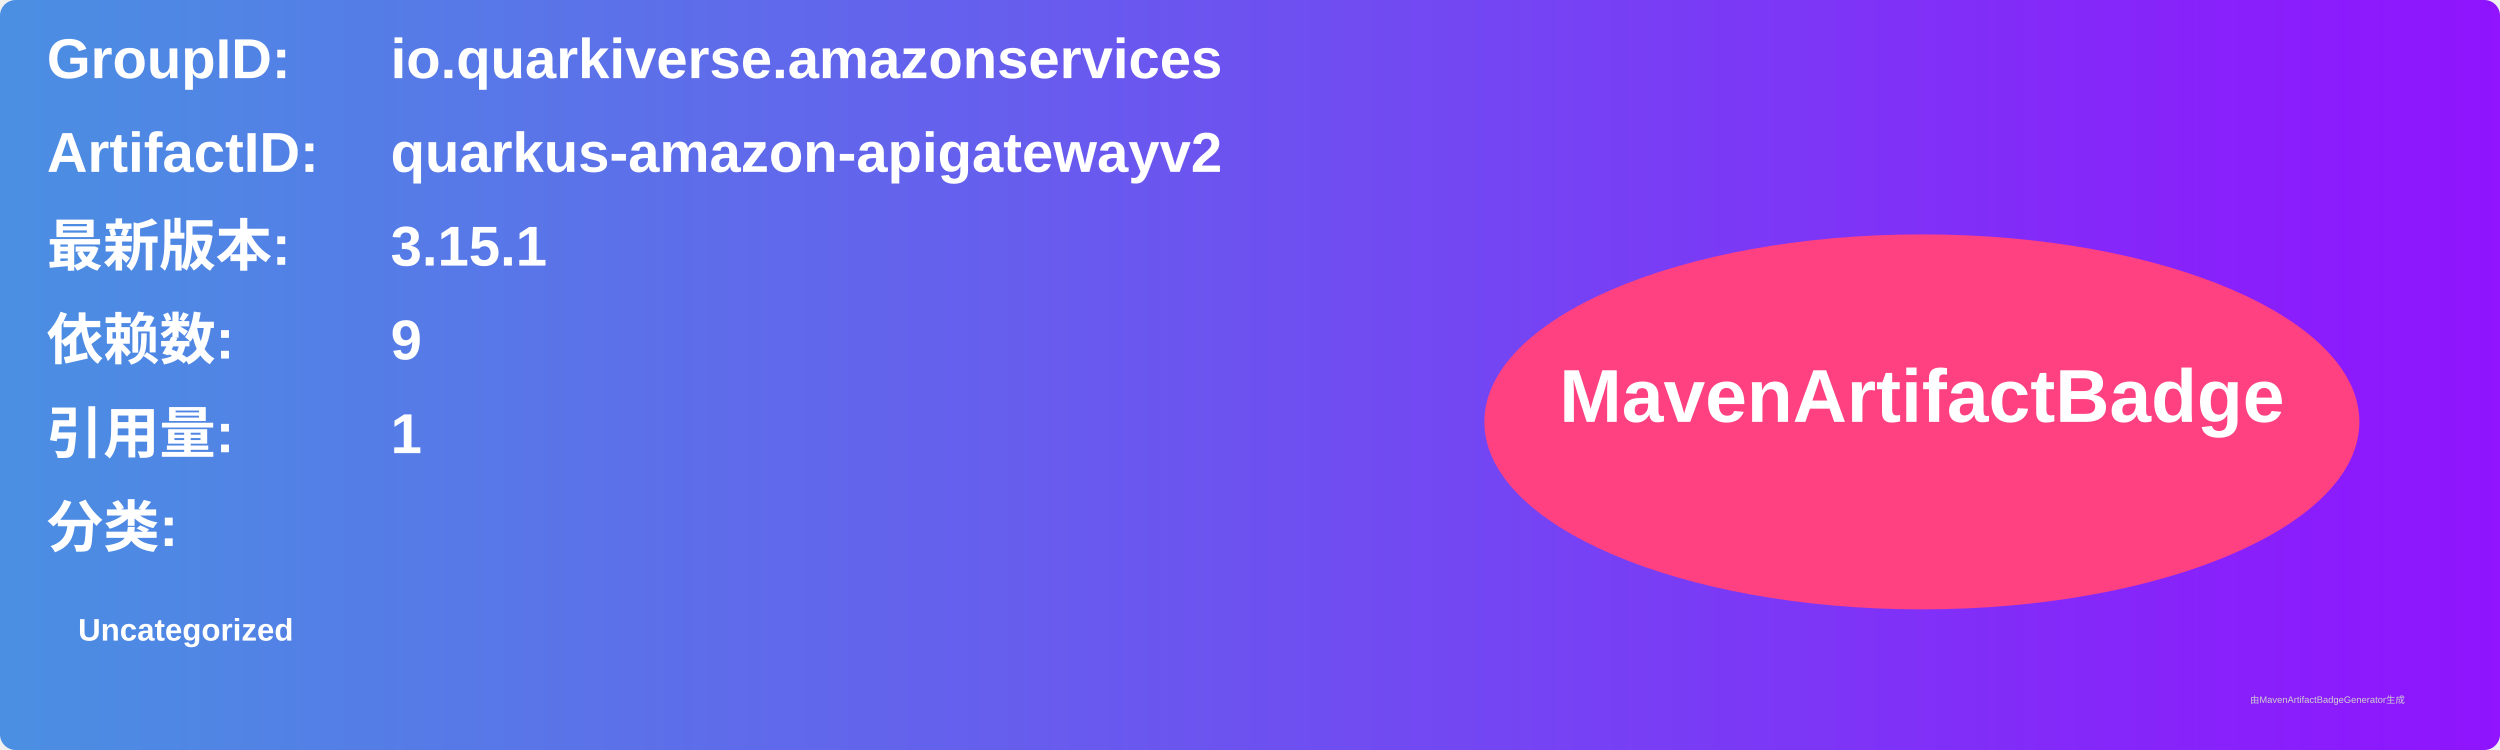
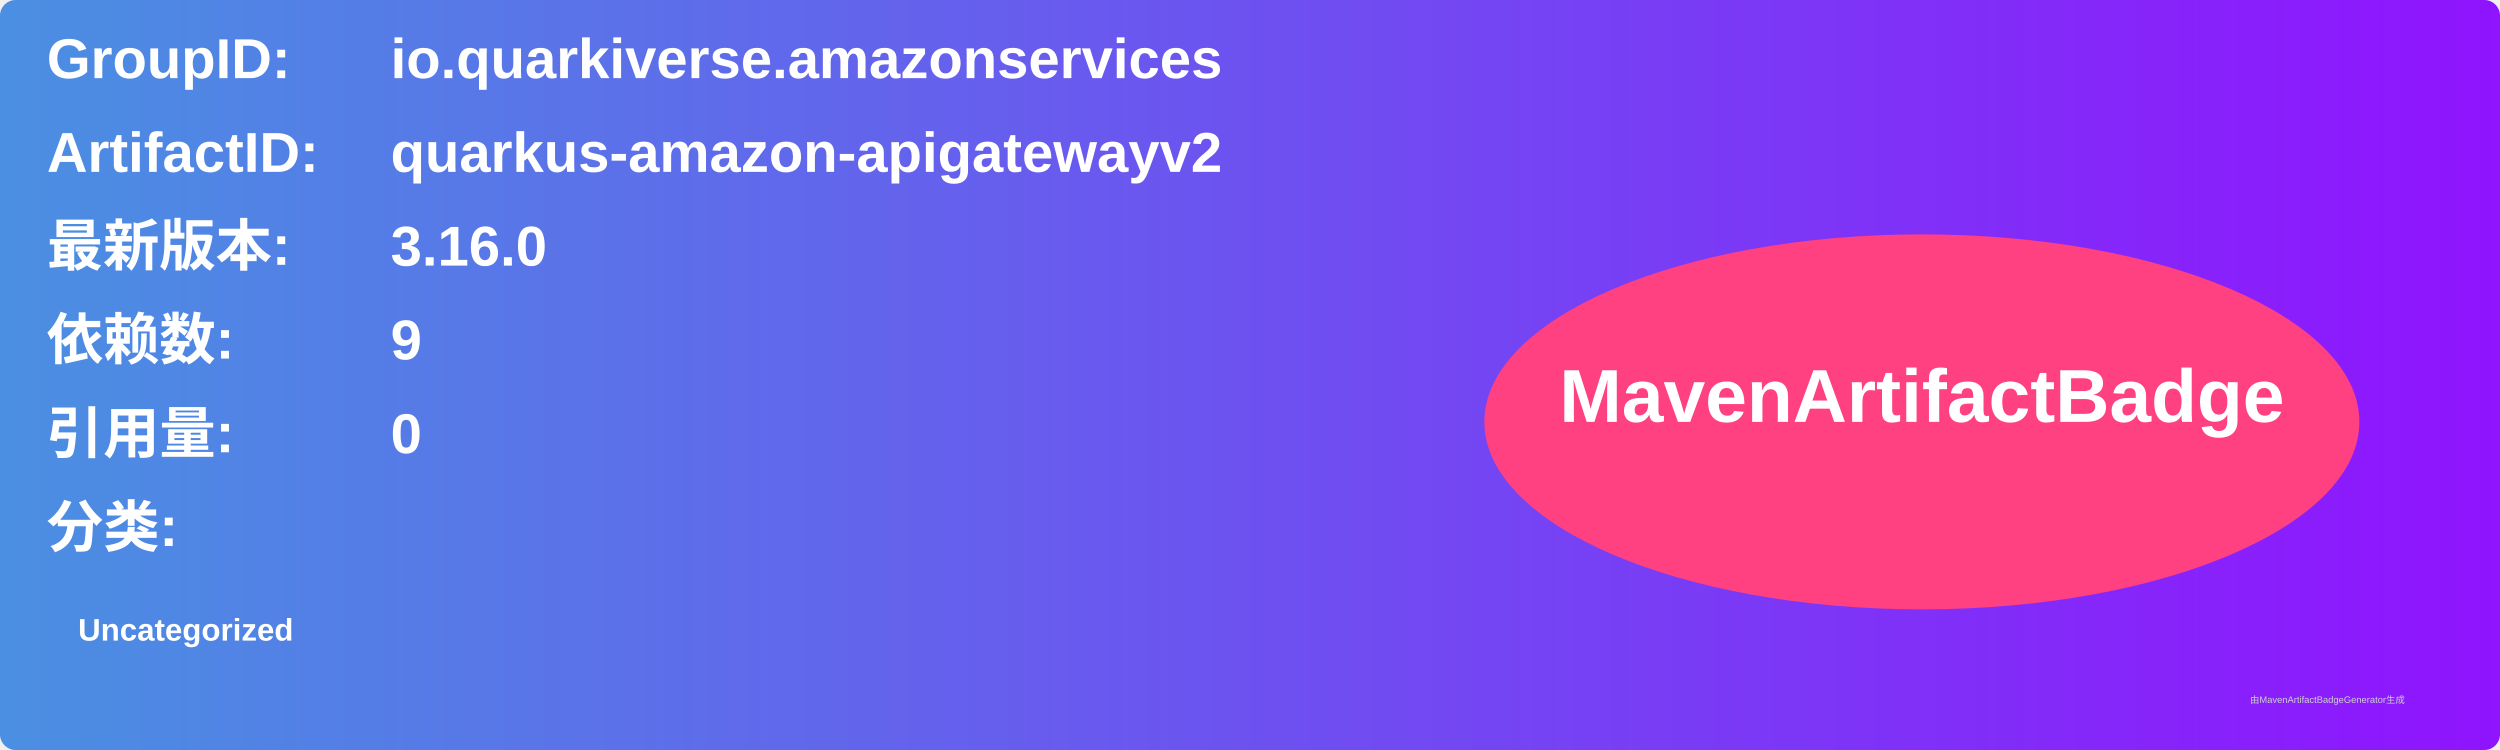
<svg xmlns="http://www.w3.org/2000/svg" width="800" height="240" viewBox="0 0 800 240">
  <linearGradient id="grad" x1="0%" y1="0%" x2="100%" y2="0%">
    <stop offset="0%" stop-color="#4a90e2" />
    <stop offset="100%" stop-color="#9013fe" />
  </linearGradient>
  <rect width="100%" height="100%" rx="5" ry="5" fill="url(#grad)" />
  <g transform="translate(15, 15)">
    <text x="0" y="10" font-family="Arial" font-size="18" fill="white" font-weight="bold" width="260">GroupID:</text>
    <text x="110" y="10" font-family="Arial" font-size="18" fill="white" font-weight="bold" width="460">io.quarkiverse.amazonservices</text>
    <text x="0" y="40" font-family="Arial" font-size="18" fill="white" font-weight="bold" width="260">ArtifactID:</text>
    <text x="110" y="40" font-family="Arial" font-size="18" fill="white" font-weight="bold" width="460">quarkus-amazon-apigatewayv2</text>
    <text x="0" y="70" font-family="Arial" font-size="18" fill="white" font-weight="bold">最新版本:</text>
    <text x="110" y="70" font-family="Arial" font-size="18" fill="white" font-weight="bold">
-       <tspan font-weight="bold">3.15.1</tspan>
+       <tspan font-weight="bold">3.16.0</tspan>
    </text>
    <text x="0" y="100" font-family="Arial" font-size="18" fill="white" font-weight="bold">依赖数: </text>
    <text x="110" y="100" font-family="Arial" font-size="18" fill="white">
      <tspan font-weight="bold">9</tspan>
    </text>
    <text x="0" y="130" font-family="Arial" font-size="18" fill="white" font-weight="bold">引用量: </text>
    <text x="110" y="130" font-family="Arial" font-size="18" fill="white">
-       <tspan font-weight="bold">1</tspan>
+       <tspan font-weight="bold">0</tspan>
    </text>
    <text x="0" y="160" font-family="Arial" font-size="18" fill="white" font-weight="bold">分类:</text>
    <text x="10" y="190" font-family="Arial" font-size="10" fill="white">
      <tspan font-weight="bold">Uncategorized</tspan>
    </text>
    <ellipse cx="600" cy="120" rx="140" ry="60" fill="#ff4081" />
    <text x="600" y="120" text-anchor="middle" font-family="Arial" font-size="24" fill="white" font-weight="bold">MavenArtifactBadge</text>
  </g>
  <text x="720" y="225" font-family="Arial" font-size="3" fill="#d0d0d0">由MavenArtifactBadgeGenerator生成</text>
</svg>
